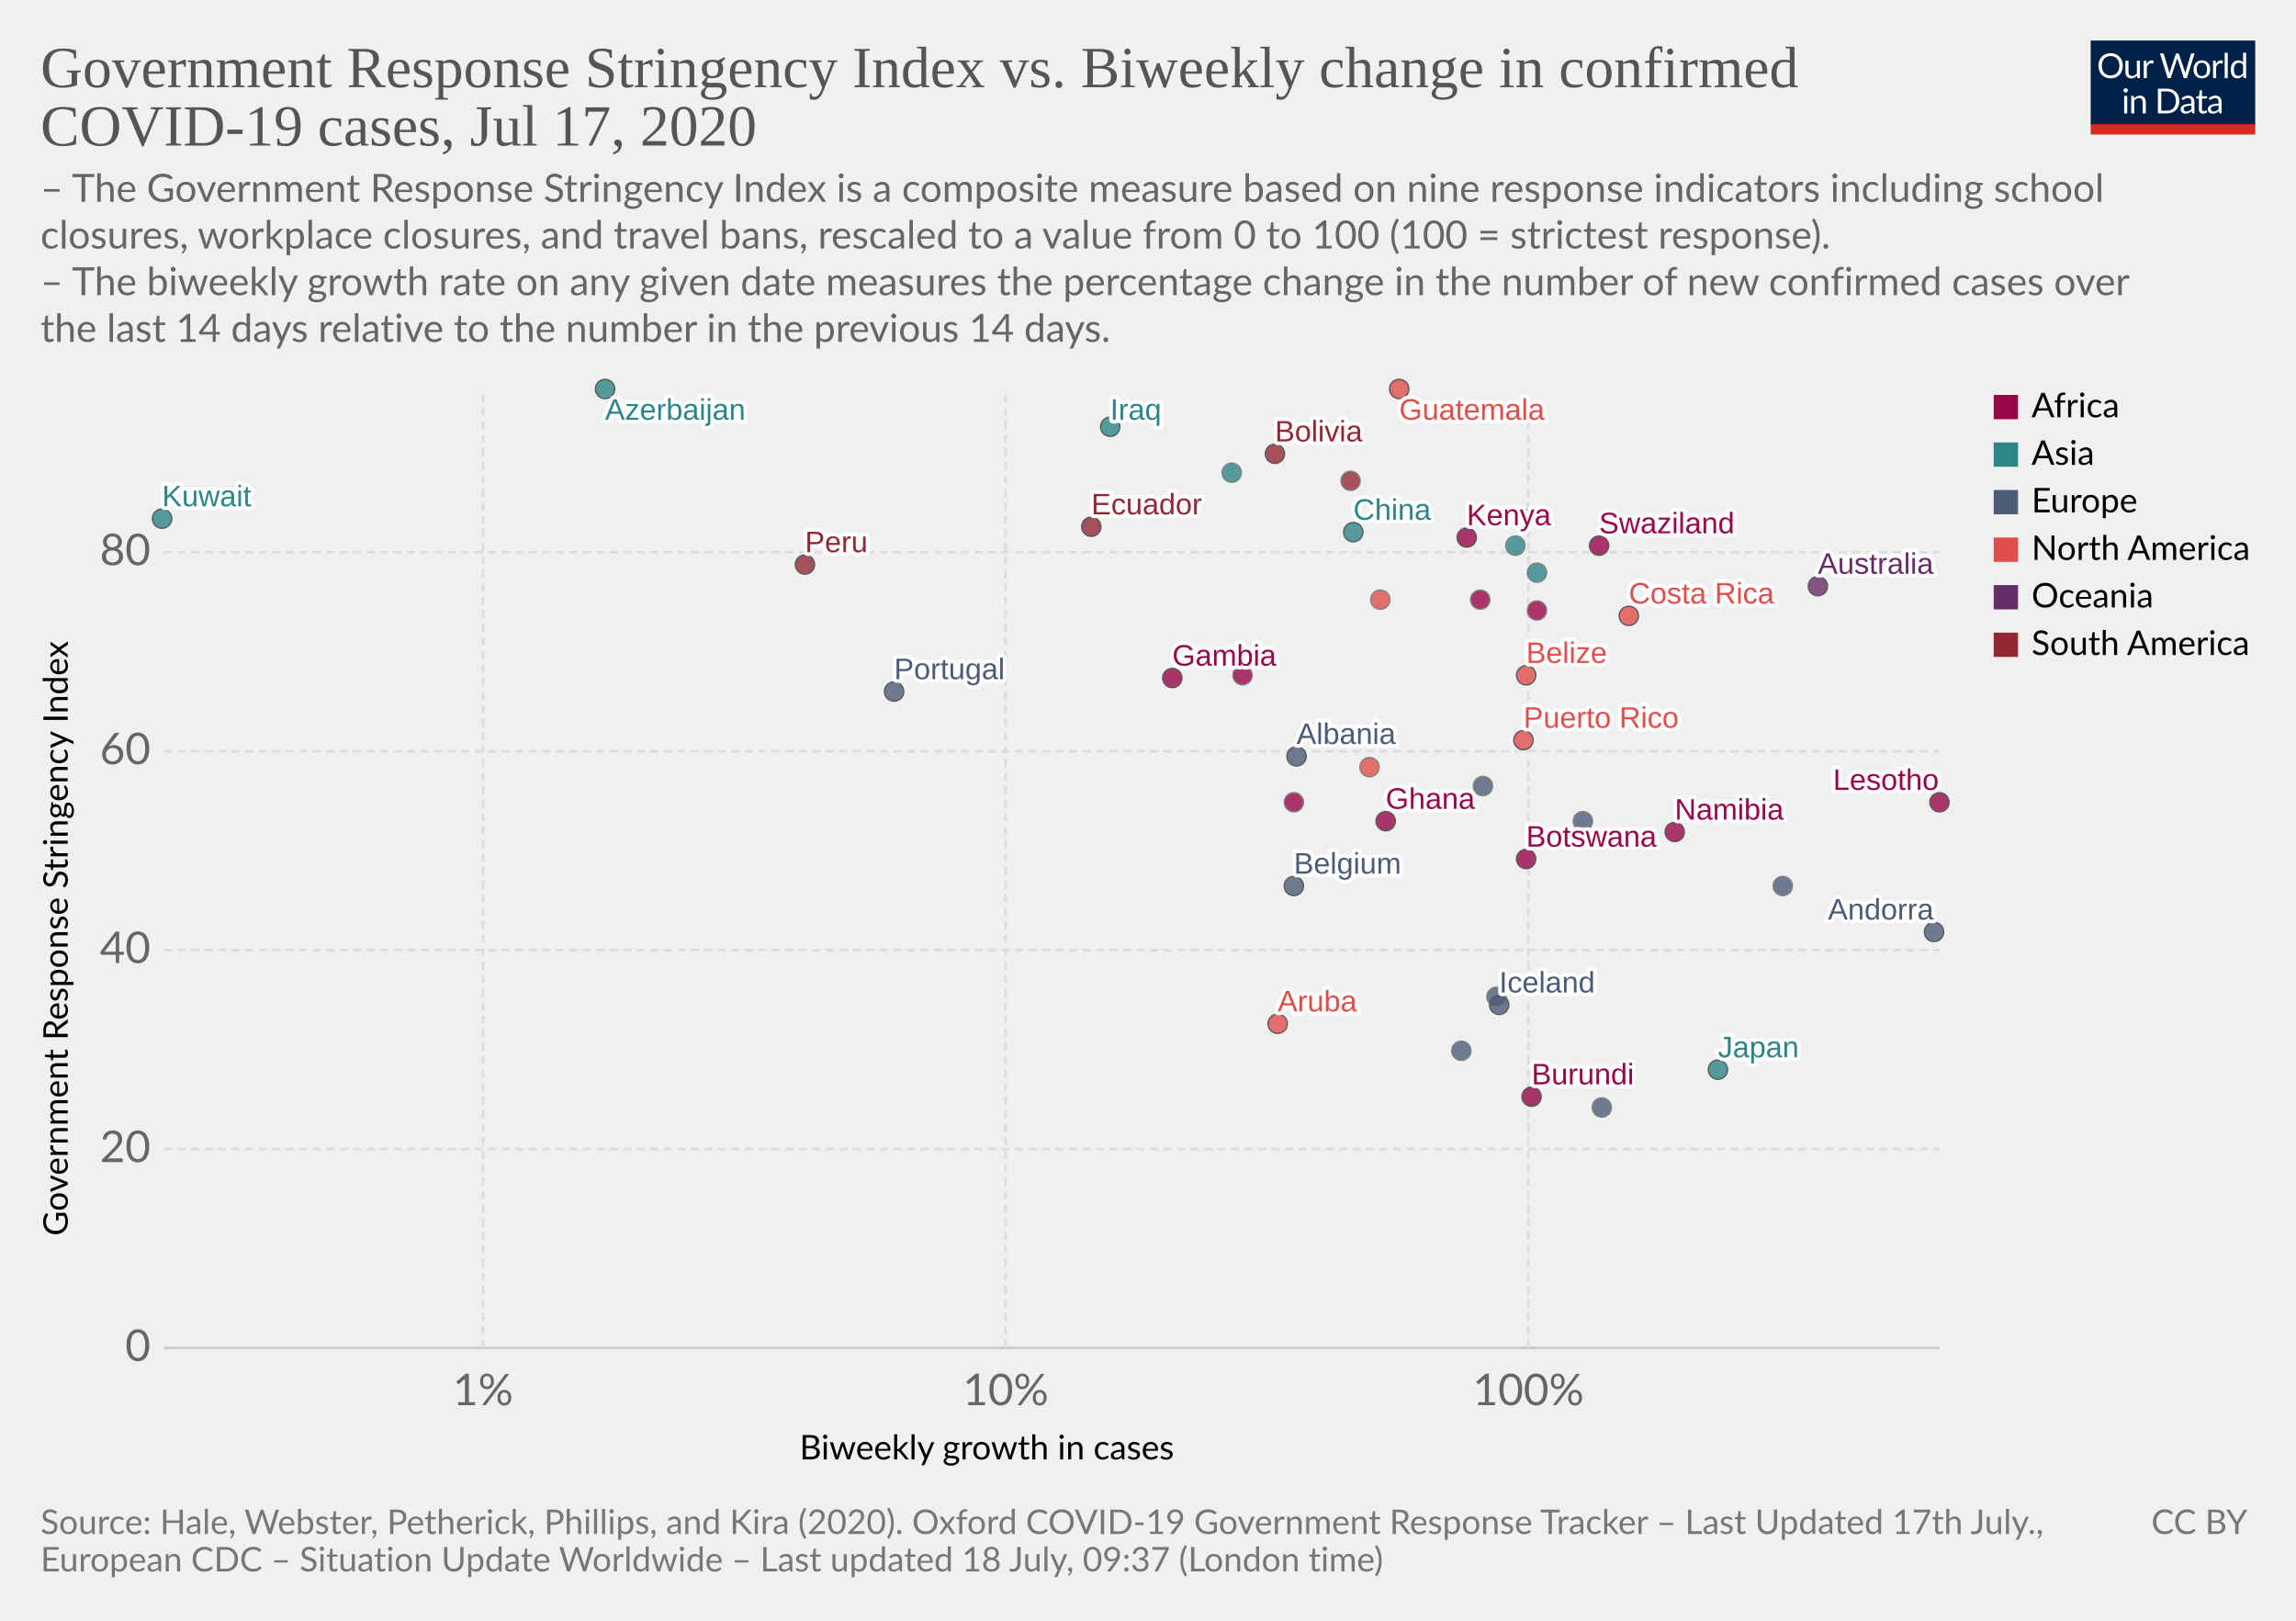
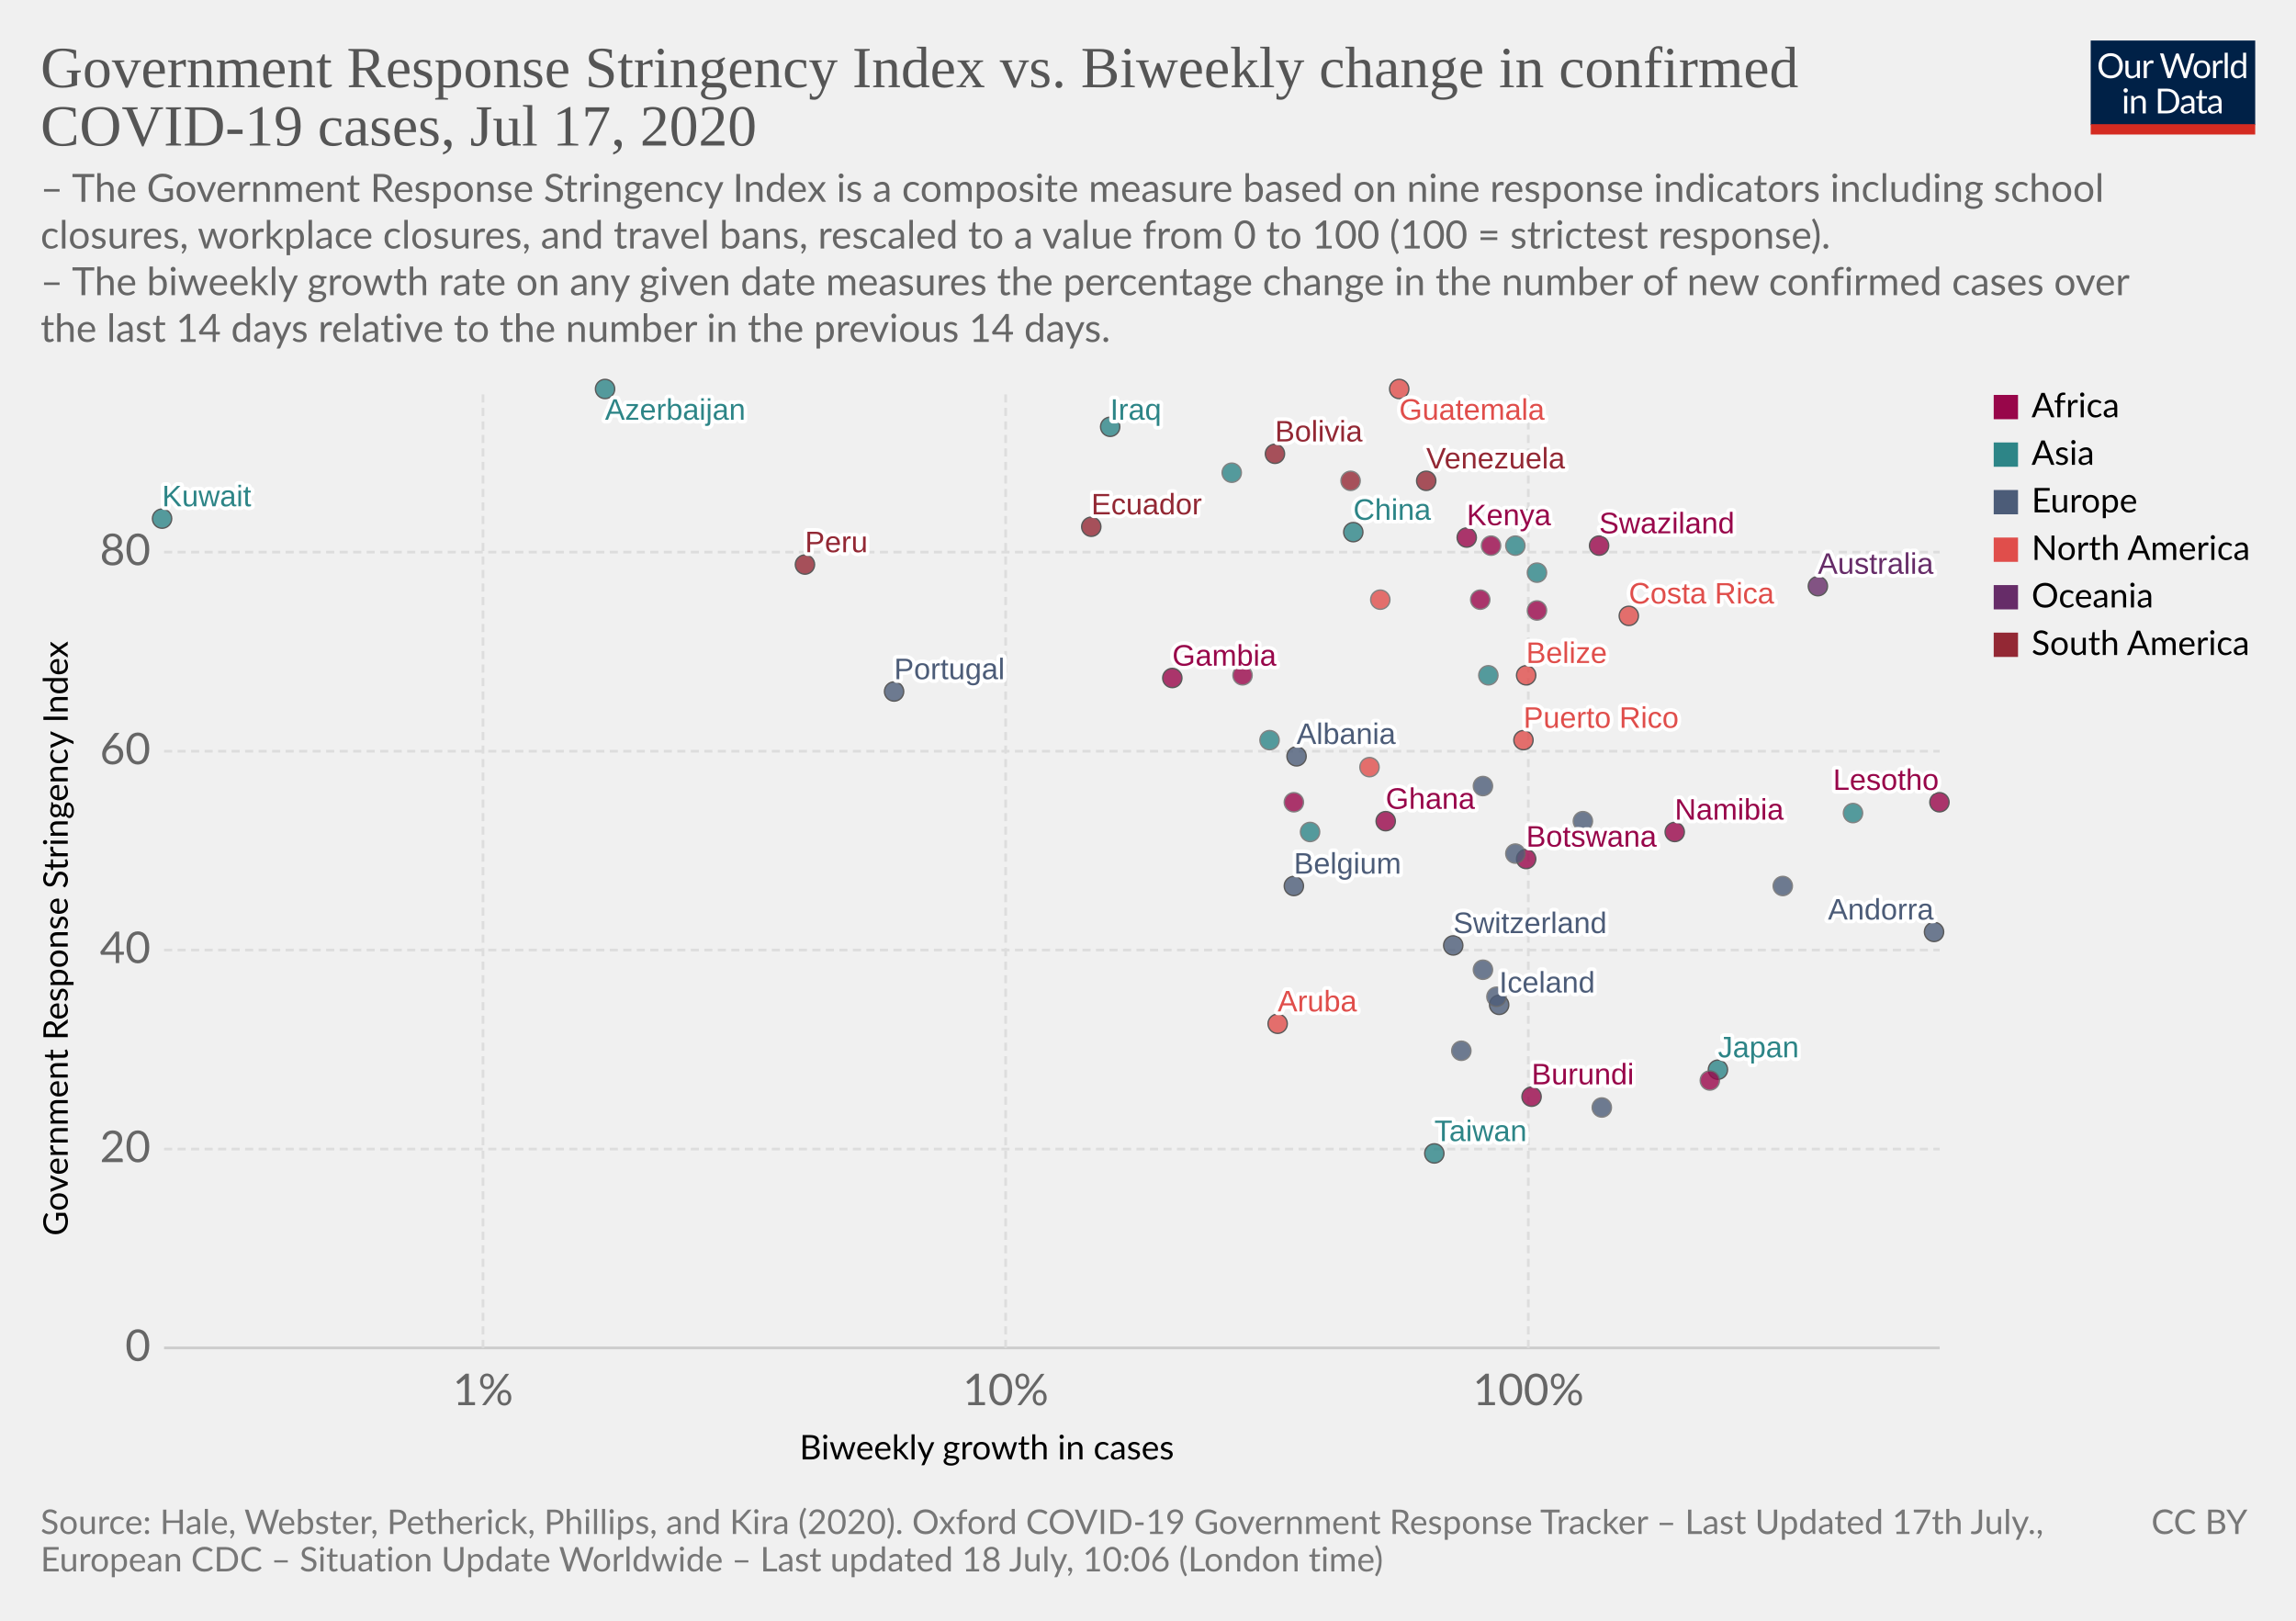
<svg xmlns="http://www.w3.org/2000/svg" version="1.1" style="background-color:#fff;-webkit-font-smoothing:antialiased" width="850" height="600" viewBox="0 0 850 600" font-family="Lato,'Helvetica Neue',Helvetica,Arial,sans-serif" font-size="18" text-rendering="optimizeLegibility">
  <g class="HeaderView">
    <g transform="matrix(.29 0 0 .29 774 15)">
      <svg width="210" height="120" viewBox="0 0 210 120" fill="none">
        <g clip-path="url(#clip0)">
          <path d="M0 0h210v107.89H0V0z" fill="#002147" />
          <path d="M40.98 32.25c0 2.36-.38 4.53-1.12 6.51a14.26 14.26 0 01-8.1 8.4c-1.9.78-4.02 1.17-6.34 1.17a16.6 16.6 0 01-6.33-1.17 14.31 14.31 0 01-8.08-8.4 18.29 18.29 0 01-1.12-6.51c0-2.36.38-4.53 1.12-6.5a14.32 14.32 0 018.07-8.44c1.92-.8 4.03-1.19 6.34-1.19 2.32 0 4.43.4 6.34 1.19 1.92.8 3.56 1.9 4.93 3.34a14.87 14.87 0 013.17 5.1 18.1 18.1 0 011.12 6.5zm-4.38 0c0-1.94-.26-3.68-.8-5.22a10.91 10.91 0 00-2.24-3.89 9.68 9.68 0 00-3.52-2.46 11.95 11.95 0 00-4.62-.86c-1.68 0-3.21.28-4.6.86a9.88 9.88 0 00-3.54 2.46 10.91 10.91 0 00-2.24 3.9c-.53 1.53-.8 3.27-.8 5.2 0 1.94.27 3.68.8 5.22a11.17 11.17 0 002.24 3.9 10.01 10.01 0 003.55 2.44c1.38.56 2.9.83 4.6.83 1.7 0 3.24-.27 4.61-.83a9.8 9.8 0 003.52-2.44 11.17 11.17 0 002.25-3.9c.53-1.54.8-3.28.8-5.21zm26.22-6.54V48H60.5c-.56 0-.9-.27-1.05-.81l-.31-2.4a12.45 12.45 0 01-3.26 2.6c-1.2.64-2.58.96-4.13.96-1.22 0-2.3-.2-3.24-.6a6.52 6.52 0 01-2.33-1.7 7.37 7.37 0 01-1.43-2.67c-.3-1.04-.46-2.2-.46-3.45V25.7h3.91v14.22c0 1.68.38 2.99 1.15 3.91.77.93 1.96 1.39 3.54 1.39 1.16 0 2.24-.27 3.23-.82a10.42 10.42 0 002.8-2.28V25.7h3.91zm8.61 4.47a9.94 9.94 0 012.6-3.56 5.64 5.64 0 013.76-1.3c.47 0 .92.05 1.34.15.44.1.83.27 1.17.49l-.3 2.92c-.09.37-.3.55-.66.55-.2 0-.5-.04-.9-.13a6.21 6.21 0 00-3.24.18c-.54.2-1.03.5-1.47.92-.42.4-.81.9-1.17 1.5-.33.58-.64 1.26-.92 2.02V48H67.7V25.71h2.25c.42 0 .72.08.88.25.16.16.27.44.33.83l.26 3.39zm61.16-13.7L122.75 48h-3.82l-7.99-24.05a21.95 21.95 0 01-.42-1.58 38.36 38.36 0 01-.44 1.58L102.05 48h-3.83L88.4 16.47h3.54c.38 0 .7.1.95.29.26.2.43.43.5.73l6.52 21.9c.1.4.2.83.28 1.28.1.46.2.94.29 1.46l.3-1.46c.12-.47.25-.9.38-1.27l7.41-21.91c.1-.25.26-.48.51-.69.27-.22.58-.33.95-.33h1.23c.38 0 .69.1.92.29.24.2.41.43.53.73l7.4 21.9a28.4 28.4 0 01.68 2.62 29.52 29.52 0 01.52-2.61l6.54-21.91c.07-.27.23-.5.48-.7.27-.21.58-.32.95-.32h3.32zm9.35 8.88c1.63 0 3.1.27 4.4.82a9.43 9.43 0 015.46 5.94c.5 1.4.74 2.98.74 4.73 0 1.76-.25 3.34-.74 4.75a9.43 9.43 0 01-5.46 5.92c-1.3.52-2.77.79-4.4.79-1.64 0-3.12-.27-4.44-.8a9.42 9.42 0 01-3.35-2.3c-.92-1-1.63-2.2-2.13-3.61-.49-1.41-.73-3-.73-4.75s.24-3.33.73-4.73c.5-1.43 1.2-2.64 2.13-3.63a9.4 9.4 0 013.35-2.31c1.32-.55 2.8-.82 4.44-.82zm0 19.89c2.2 0 3.84-.73 4.93-2.2 1.08-1.48 1.63-3.54 1.63-6.18 0-2.66-.55-4.72-1.63-6.2-1.09-1.49-2.73-2.23-4.93-2.23-1.12 0-2.09.2-2.93.57a5.7 5.7 0 00-2.06 1.65 7.5 7.5 0 00-1.24 2.67c-.26 1.04-.4 2.22-.4 3.54 0 2.64.55 4.7 1.64 6.18 1.1 1.47 2.76 2.2 4.99 2.2zm17.97-15.07a9.94 9.94 0 012.6-3.56 5.64 5.64 0 013.76-1.3c.47 0 .91.05 1.34.15.44.1.83.27 1.16.49l-.28 2.92c-.09.37-.31.55-.66.55-.2 0-.5-.04-.9-.13a6.2 6.2 0 00-3.24.18c-.54.2-1.03.5-1.47.92-.43.4-.82.9-1.17 1.5a13.1 13.1 0 00-.92 2.02V48h-3.94V25.71h2.24c.43 0 .72.08.88.25.17.16.28.44.33.83l.27 3.39zm15.04-14.59V48h-3.92V15.6h3.92zm19.55 15.43a6.22 6.22 0 00-2.38-2.05 6.7 6.7 0 00-2.86-.6c-2.07 0-3.66.75-4.77 2.23-1.12 1.48-1.68 3.6-1.68 6.33 0 1.46.13 2.7.38 3.74a7.29 7.29 0 001.1 2.56 4.35 4.35 0 001.78 1.45c.7.3 1.5.46 2.4.46 1.29 0 2.41-.3 3.36-.88a9.6 9.6 0 002.67-2.49V31.02zm3.91-15.43V48h-2.33c-.56 0-.9-.27-1.06-.81l-.35-2.71a12.13 12.13 0 01-3.25 2.77 8.28 8.28 0 01-4.23 1.06 7.31 7.31 0 01-6.14-2.9c-.73-.96-1.3-2.15-1.69-3.57a18.35 18.35 0 01.07-9.48 11.29 11.29 0 011.89-3.7 8.7 8.7 0 017.06-3.34 7.96 7.96 0 016.12 2.62V15.59h3.91zM46.61 70.71V93H42.7V70.71h3.91zm.84-7c0 .39-.08.75-.24 1.09a2.81 2.81 0 01-1.52 1.47 2.67 2.67 0 01-2.16 0 2.9 2.9 0 01-1.45-1.47 2.67 2.67 0 010-2.16c.15-.35.35-.65.6-.9.25-.27.53-.47.85-.62a2.67 2.67 0 012.16 0c.35.15.65.35.9.62.27.25.47.55.62.9.16.34.24.7.24 1.08zm7.97 10.24c.49-.54 1-1.04 1.54-1.48a9.85 9.85 0 013.66-1.84 8.96 8.96 0 015.43.35c.94.4 1.72.97 2.33 1.71a7.36 7.36 0 011.43 2.67c.32 1.04.49 2.19.49 3.45V93h-3.94V78.81c0-1.69-.4-3-1.17-3.92-.76-.93-1.93-1.4-3.5-1.4a6.6 6.6 0 00-3.25.83c-1 .56-1.92 1.31-2.77 2.27V93h-3.94V70.71h2.35c.56 0 .9.28 1.04.82l.3 2.42zm57.7 3.3c0 2.36-.37 4.5-1.11 6.44a14.3 14.3 0 01-3.17 4.98 14.1 14.1 0 01-4.93 3.2c-1.9.76-4.02 1.13-6.33 1.13H85.8V61.47h11.77c2.31 0 4.42.39 6.33 1.15a13.8 13.8 0 018.1 8.18 17.75 17.75 0 011.12 6.45zm-4.37 0c0-1.94-.26-3.67-.8-5.2a10.94 10.94 0 00-2.23-3.87 9.57 9.57 0 00-3.53-2.42 12.23 12.23 0 00-4.61-.83h-7.5v24.62h7.5c1.7 0 3.24-.28 4.61-.84a9.7 9.7 0 003.53-2.4 10.94 10.94 0 002.24-3.87c.53-1.53.8-3.26.8-5.2zm19.8 5.72c-1.8.06-3.34.2-4.62.44-1.26.22-2.3.51-3.1.88-.8.36-1.37.8-1.74 1.3-.35.5-.53 1.05-.53 1.67 0 .58.1 1.1.3 1.52a3 3 0 00.76 1.05c.34.27.73.46 1.17.6.45.11.94.17 1.45.17a7.28 7.28 0 003.5-.81 11.95 11.95 0 002.82-2.2v-4.62zm-12.65-9.11a12.73 12.73 0 013.98-2.66c1.43-.59 3-.88 4.73-.88 1.25 0 2.36.2 3.33.61a6.81 6.81 0 013.94 4.38c.33 1.04.5 2.19.5 3.43V93h-1.74a1.8 1.8 0 01-.88-.18c-.2-.13-.36-.38-.48-.74l-.44-2.12c-.59.55-1.16 1.03-1.72 1.46a9.48 9.48 0 01-3.74 1.7c-.69.15-1.46.23-2.3.23-.87 0-1.69-.12-2.45-.35a5.34 5.34 0 01-3.34-2.93 6.64 6.64 0 01-.49-2.64c0-.88.25-1.72.73-2.53a6.33 6.33 0 012.35-2.17c1.09-.63 2.5-1.15 4.25-1.54 1.75-.41 3.89-.65 6.42-.7v-1.75c0-1.73-.37-3.03-1.12-3.91-.75-.9-1.84-1.34-3.28-1.34-.97 0-1.78.12-2.44.37-.64.23-1.2.5-1.7.81l-1.23.82c-.33.23-.67.35-1 .35-.27 0-.5-.07-.69-.2a2.1 2.1 0 01-.48-.53l-.7-1.25zm27.67 19.5c-1.76 0-3.12-.5-4.07-1.48-.94-.98-1.41-2.4-1.41-4.25V74h-2.68a.9.9 0 01-.6-.2c-.16-.14-.24-.36-.24-.66v-1.56l3.65-.46.9-6.89a.9.9 0 01.29-.52.88.88 0 01.62-.22H142v7.67h6.44V74H142v13.38c0 .94.22 1.63.68 2.09.45.45 1.04.68 1.76.68a3.21 3.21 0 001.85-.53l.55-.35c.16-.12.3-.18.41-.18.2 0 .4.13.55.38l1.15 1.87a7.45 7.45 0 01-2.44 1.5c-.96.35-1.94.52-2.95.52zm19.68-10.4c-1.8.07-3.34.21-4.62.45-1.26.22-2.3.51-3.1.88-.8.36-1.37.8-1.74 1.3-.35.5-.53 1.05-.53 1.67 0 .58.1 1.1.3 1.52.18.42.44.77.76 1.05.34.27.73.46 1.17.6.45.11.94.17 1.45.17a7.3 7.3 0 003.5-.81 12.04 12.04 0 002.82-2.2v-4.62zm-12.65-9.1a12.72 12.72 0 013.99-2.66c1.42-.59 3-.88 4.72-.88 1.25 0 2.36.2 3.33.61a6.81 6.81 0 013.94 4.38c.33 1.04.5 2.19.5 3.43V93h-1.74a1.8 1.8 0 01-.88-.18c-.2-.13-.36-.38-.48-.74l-.44-2.12c-.59.55-1.16 1.03-1.72 1.46a9.48 9.48 0 01-3.74 1.7c-.69.15-1.46.23-2.3.23-.87 0-1.69-.12-2.45-.35a5.33 5.33 0 01-3.34-2.93 6.62 6.62 0 01-.49-2.64c0-.88.25-1.72.73-2.53a6.33 6.33 0 012.35-2.17c1.09-.63 2.5-1.15 4.25-1.54a31.2 31.2 0 016.42-.7v-1.75c0-1.73-.37-3.03-1.12-3.91-.75-.9-1.84-1.34-3.28-1.34-.97 0-1.78.12-2.44.37-.64.23-1.2.5-1.7.81-.46.3-.87.57-1.22.82-.34.23-.68.35-1.02.35-.26 0-.49-.07-.68-.2a1.88 1.88 0 01-.48-.53l-.7-1.25z" fill="#fff" />
          <path fill="#D42B21" d="M0 106.79h210V120H0z" />
        </g>
        <defs>
          <clipPath id="clip0">
            <path fill="#fff" d="M0 0h210v120H0z" />
          </clipPath>
        </defs>
      </svg>
    </g>
    <a href="https://ourworldindata.org/grapher/government-response-stringency-index-vs-biweekly-change-in-confirmed-covid-19-cases" target="_blank" font-family="&quot;Playfair Display&quot;,Georgia,&quot;Times New Roman&quot;,serif">
      <text font-size="21.6" x="15" y="32.3" fill="#555">
        <tspan x="15" y="32.28">Government Response Stringency Index vs. Biweekly change in confirmed</tspan>
        <tspan x="15" y="53.88">COVID-19 cases, Jul 17, 2020</tspan>
      </text>
    </a>
    <text font-size="14.4" x="15" y="74.7" fill="#666">
      <tspan x="15" y="74.72">– The Government Response Stringency Index is a composite measure based on nine response indicators including school</tspan>
      <tspan x="15" y="92">closures, workplace closures, and travel bans, rescaled to a value from 0 to 100 (100 = strictest response).</tspan>
      <tspan x="15" y="109.28"> – The biweekly growth rate on any given date measures the percentage change in the number of new confirmed cases over</tspan>
      <tspan x="15" y="126.56">the last 14 days relative to the number in the previous 14 days.</tspan>
    </text>
  </g>
  <g class="ScatterPlot">
    <g class="AxisBoxView">
      <g class="HorizontalAxis">
        <text font-size="12.6" x="296" y="540.3">
          <tspan x="295.99" y="540.28">Biweekly growth in cases</tspan>
        </text>
        <text x="178.8" y="520.2" fill="#666" text-anchor="middle" font-size="16.2">1%</text>
        <text x="372.3" y="520.2" fill="#666" text-anchor="middle" font-size="16.2">10%</text>
        <text x="565.8" y="520.2" fill="#666" text-anchor="middle" font-size="16.2">100%</text>
      </g>
      <g class="VerticalAxis">
        <text font-size="12.6" x="-457.5" y="25.1" transform="rotate(-90)">
          <tspan x="-457.5" y="25.08">Government Response Stringency Index</tspan>
        </text>
        <text x="55.74" y="499" fill="#666" dominant-baseline="middle" text-anchor="end" font-size="16.2">0</text>
        <text x="55.74" y="425.4" fill="#666" dominant-baseline="middle" text-anchor="end" font-size="16.2">20</text>
        <text x="55.74" y="351.7" fill="#666" dominant-baseline="middle" text-anchor="end" font-size="16.2">40</text>
        <text x="55.74" y="278.1" fill="#666" dominant-baseline="middle" text-anchor="end" font-size="16.2">60</text>
        <text x="55.74" y="204.4" fill="#666" dominant-baseline="middle" text-anchor="end" font-size="16.2">80</text>
      </g>
      <g class="AxisGridLines horizontalLines">
        <path stroke="#ccc" d="M60.74 499h657.35" />
        <path stroke="#ddd" stroke-dasharray="3,2" d="M60.74 425.4h657.35M60.74 351.7h657.35M60.74 278.1h657.35M60.74 204.4h657.35" />
      </g>
      <g class="AxisGridLines verticalLines" stroke="#ddd" stroke-dasharray="3,2">
        <path d="M178.8 499V144.4M372.3 499V144.4M565.8 499V144.4" />
      </g>
    </g>
    <g class="PointsWithLabels clickable" clip-path="url(#a)" font-family="Arial, sans-serif">
      <path fill="rgba(255,255,255,0)" d="M60.74 144.4h657.35V499H60.74z" />
      <defs>
        <clipPath id="a">
          <path d="M50.74 134.4h677.35V509H50.74z" />
        </clipPath>
      </defs>
      <g class="key-Australia_0">
        <circle cx="673" cy="217" r="3.57" fill="#662C68" opacity=".8" stroke="#333" stroke-width=".5" />
      </g>
      <g class="key-Azerbaijan_0">
        <circle cx="224" cy="144" r="3.57" fill="#2D8587" opacity=".8" stroke="#333" stroke-width=".5" />
      </g>
      <g class="key-Belgium_0">
        <circle cx="479" cy="328" r="3.57" fill="#4C5C78" opacity=".8" stroke="#333" stroke-width=".5" />
      </g>
      <g class="key-Belize_0">
        <circle cx="565" cy="250" r="3.57" fill="#E04E4B" opacity=".8" stroke="#333" stroke-width=".5" />
      </g>
      <g class="key-Bolivia_0">
        <circle cx="472" cy="168" r="3.57" fill="#932834" opacity=".8" stroke="#333" stroke-width=".5" />
      </g>
      <g class="key-Botswana_0">
        <circle cx="565" cy="318" r="3.57" fill="#98064A" opacity=".8" stroke="#333" stroke-width=".5" />
      </g>
+       <g class="key-Switzerland_0">
+         <circle cx="538" cy="350" r="3.57" fill="#4C5C78" opacity=".8" stroke="#333" stroke-width=".5" />
+       </g>
      <g class="key-China_0">
        <circle cx="501" cy="197" r="3.57" fill="#2D8587" opacity=".8" stroke="#333" stroke-width=".5" />
      </g>
      <g class="key-Colombia_0">
        <circle cx="500" cy="178" r="3.57" fill="#932834" opacity=".8" stroke="#666" stroke-width=".5" />
      </g>
      <g class="key-Costa-Rica_0">
        <circle cx="603" cy="228" r="3.57" fill="#E04E4B" opacity=".8" stroke="#333" stroke-width=".5" />
      </g>
      <g class="key-Dominican-Republic_0">
        <circle cx="511" cy="222" r="3.57" fill="#E04E4B" opacity=".8" stroke="#666" stroke-width=".5" />
      </g>
      <g class="key-Algeria_0">
        <circle cx="569" cy="226" r="3.57" fill="#98064A" opacity=".8" stroke="#666" stroke-width=".5" />
      </g>
      <g class="key-Ecuador_0">
        <circle cx="404" cy="195" r="3.57" fill="#932834" opacity=".8" stroke="#333" stroke-width=".5" />
      </g>
+       <g class="key-Spain_0">
+         <circle cx="561" cy="316" r="3.57" fill="#4C5C78" opacity=".8" stroke="#666" stroke-width=".5" />
+       </g>
      <g class="key-Namibia_0">
        <circle cx="620" cy="308" r="3.57" fill="#98064A" opacity=".8" stroke="#333" stroke-width=".5" />
      </g>
+       <g class="key-Uzbekistan_0">
+         <circle cx="551" cy="250" r="3.57" fill="#2D8587" opacity=".8" stroke="#666" stroke-width=".5" />
+       </g>
      <g class="key-Gambia_0">
        <circle cx="434" cy="251" r="3.57" fill="#98064A" opacity=".8" stroke="#333" stroke-width=".5" />
      </g>
      <g class="key-Chad_0">
        <circle cx="460" cy="250" r="3.57" fill="#98064A" opacity=".8" stroke="#666" stroke-width=".5" />
      </g>
      <g class="key-Mozambique_0">
        <circle cx="548" cy="222" r="3.57" fill="#98064A" opacity=".8" stroke="#666" stroke-width=".5" />
      </g>
      <g class="key-Burundi_0">
        <circle cx="567" cy="406" r="3.57" fill="#98064A" opacity=".8" stroke="#333" stroke-width=".5" />
      </g>
      <g class="key-Puerto-Rico_0">
        <circle cx="564" cy="274" r="3.57" fill="#E04E4B" opacity=".8" stroke="#333" stroke-width=".5" />
      </g>
      <g class="key-Guatemala_0">
        <circle cx="518" cy="144" r="3.57" fill="#E04E4B" opacity=".8" stroke="#333" stroke-width=".5" />
      </g>
      <g class="key-Croatia_0">
        <circle cx="541" cy="389" r="3.57" fill="#4C5C78" opacity=".8" stroke="#666" stroke-width=".5" />
      </g>
      <g class="key-Iraq_0">
        <circle cx="411" cy="158" r="3.57" fill="#2D8587" opacity=".8" stroke="#333" stroke-width=".5" />
      </g>
      <g class="key-Iceland_0">
        <circle cx="555" cy="372" r="3.57" fill="#4C5C78" opacity=".8" stroke="#333" stroke-width=".5" />
      </g>
      <g class="key-Japan_0">
        <circle cx="636" cy="396" r="3.57" fill="#2D8587" opacity=".8" stroke="#333" stroke-width=".5" />
      </g>
      <g class="key-Kenya_0">
        <circle cx="543" cy="199" r="3.57" fill="#98064A" opacity=".8" stroke="#333" stroke-width=".5" />
      </g>
      <g class="key-Kuwait_0">
        <circle cx="60" cy="192" r="3.57" fill="#2D8587" opacity=".8" stroke="#333" stroke-width=".5" />
      </g>
+       <g class="key-Sri-Lanka_0">
+         <circle cx="686" cy="301" r="3.57" fill="#2D8587" opacity=".8" stroke="#666" stroke-width=".5" />
+       </g>
      <g class="key-Lithuania_0">
        <circle cx="554" cy="369" r="3.57" fill="#4C5C78" opacity=".8" stroke="#666" stroke-width=".5" />
      </g>
      <g class="key-Luxembourg_0">
        <circle cx="593" cy="410" r="3.57" fill="#4C5C78" opacity=".8" stroke="#666" stroke-width=".5" />
      </g>
      <g class="key-Myanmar_0">
        <circle cx="561" cy="202" r="3.57" fill="#2D8587" opacity=".8" stroke="#666" stroke-width=".5" />
      </g>
      <g class="key-Andorra_0">
        <circle cx="716" cy="345" r="3.57" fill="#4C5C78" opacity=".8" stroke="#333" stroke-width=".5" />
      </g>
      <g class="key-Latvia_0">
        <circle cx="660" cy="328" r="3.57" fill="#4C5C78" opacity=".8" stroke="#666" stroke-width=".5" />
      </g>
+       <g class="key-Tunisia_0">
+         <circle cx="633" cy="400" r="3.57" fill="#98064A" opacity=".8" stroke="#666" stroke-width=".5" />
+       </g>
      <g class="key-Bosnia-and-Herzegovina_0">
        <circle cx="549" cy="291" r="3.57" fill="#4C5C78" opacity=".8" stroke="#666" stroke-width=".5" />
      </g>
      <g class="key-Palestine_0">
        <circle cx="564" cy="192" r="3.57" fill="#2D8587" opacity=".8" stroke="#666" stroke-width=".5" />
      </g>
      <g class="key-Peru_0">
        <circle cx="298" cy="209" r="3.57" fill="#932834" opacity=".8" stroke="#333" stroke-width=".5" />
      </g>
      <g class="key-Albania_0">
        <circle cx="480" cy="280" r="3.57" fill="#4C5C78" opacity=".8" stroke="#333" stroke-width=".5" />
      </g>
      <g class="key-Cyprus_0">
        <circle cx="586" cy="304" r="3.57" fill="#4C5C78" opacity=".8" stroke="#666" stroke-width=".5" />
      </g>
      <g class="key-Cuba_0">
        <circle cx="507" cy="284" r="3.57" fill="#E04E4B" opacity=".8" stroke="#666" stroke-width=".5" />
      </g>
      <g class="key-Aruba_0">
        <circle cx="473" cy="379" r="3.57" fill="#E04E4B" opacity=".8" stroke="#333" stroke-width=".5" />
      </g>
      <g class="key-Ghana_0">
        <circle cx="513" cy="304" r="3.57" fill="#98064A" opacity=".8" stroke="#333" stroke-width=".5" />
      </g>
      <g class="key-Guinea_0">
        <circle cx="479" cy="297" r="3.57" fill="#98064A" opacity=".8" stroke="#666" stroke-width=".5" />
      </g>
      <g class="key-Swaziland_0">
        <circle cx="592" cy="202" r="3.57" fill="#98064A" opacity=".8" stroke="#333" stroke-width=".5" />
      </g>
      <g class="key-Lesotho_0">
        <circle cx="718" cy="297" r="3.57" fill="#98064A" opacity=".8" stroke="#333" stroke-width=".5" />
      </g>
      <g class="key-Oman_0">
        <circle cx="456" cy="175" r="3.57" fill="#2D8587" opacity=".8" stroke="#666" stroke-width=".5" />
      </g>
      <g class="key-Philippines_0">
        <circle cx="569" cy="212" r="3.57" fill="#2D8587" opacity=".8" stroke="#666" stroke-width=".5" />
      </g>
      <g class="key-Portugal_0">
        <circle cx="331" cy="256" r="3.57" fill="#4C5C78" opacity=".8" stroke="#333" stroke-width=".5" />
+       </g>
+       <g class="key-Slovakia_0">
+         <circle cx="549" cy="359" r="3.57" fill="#4C5C78" opacity=".8" stroke="#666" stroke-width=".5" />
+       </g>
+       <g class="key-Syria_0">
+         <circle cx="470" cy="274" r="3.57" fill="#2D8587" opacity=".8" stroke="#666" stroke-width=".5" />
+       </g>
+       <g class="key-Venezuela_0">
+         <circle cx="528" cy="178" r="3.57" fill="#932834" opacity=".8" stroke="#333" stroke-width=".5" />
+       </g>
+       <g class="key-Vietnam_0">
+         <circle cx="485" cy="308" r="3.57" fill="#2D8587" opacity=".8" stroke="#666" stroke-width=".5" />
+       </g>
+       <g class="key-South-Africa_0">
+         <circle cx="552" cy="202" r="3.57" fill="#98064A" opacity=".8" stroke="#666" stroke-width=".5" />
+       </g>
+       <g class="key-Taiwan_0">
+         <circle cx="531" cy="427" r="3.57" fill="#2D8587" opacity=".8" stroke="#333" stroke-width=".5" />
      </g>
      <g class="backgroundLabels" fill="#333" font-size="11" font-weight="400">
        <text x="673" y="212.43" fill="#fff" stroke="#fff" stroke-linecap="round" stroke-linejoin="round" stroke-width=".25em">Australia</text>
        <text x="673" y="212.43" fill="#662C68">Australia</text>
        <text x="224" y="155.4" fill="#fff" stroke="#fff" stroke-linecap="round" stroke-linejoin="round" stroke-width=".25em">Azerbaijan</text>
        <text x="224" y="155.4" fill="#2D8587">Azerbaijan</text>
        <text x="479" y="323.43" fill="#fff" stroke="#fff" stroke-linecap="round" stroke-linejoin="round" stroke-width=".25em">Belgium</text>
        <text x="479" y="323.43" fill="#4C5C78">Belgium</text>
        <text x="565" y="245.43" fill="#fff" stroke="#fff" stroke-linecap="round" stroke-linejoin="round" stroke-width=".25em">Belize</text>
        <text x="565" y="245.43" fill="#E04E4B">Belize</text>
        <text x="472" y="163.43" fill="#fff" stroke="#fff" stroke-linecap="round" stroke-linejoin="round" stroke-width=".25em">Bolivia</text>
        <text x="472" y="163.43" fill="#932834">Bolivia</text>
        <text x="565" y="313.43" fill="#fff" stroke="#fff" stroke-linecap="round" stroke-linejoin="round" stroke-width=".25em">Botswana</text>
        <text x="565" y="313.43" fill="#98064A">Botswana</text>
+         <text x="538" y="345.43" fill="#fff" stroke="#fff" stroke-linecap="round" stroke-linejoin="round" stroke-width=".25em">Switzerland</text>
+         <text x="538" y="345.43" fill="#4C5C78">Switzerland</text>
        <text x="501" y="192.43" fill="#fff" stroke="#fff" stroke-linecap="round" stroke-linejoin="round" stroke-width=".25em">China</text>
        <text x="501" y="192.43" fill="#2D8587">China</text>
        <text x="603" y="223.43" fill="#fff" stroke="#fff" stroke-linecap="round" stroke-linejoin="round" stroke-width=".25em">Costa Rica</text>
        <text x="603" y="223.43" fill="#E04E4B">Costa Rica</text>
        <text x="404" y="190.43" fill="#fff" stroke="#fff" stroke-linecap="round" stroke-linejoin="round" stroke-width=".25em">Ecuador</text>
        <text x="404" y="190.43" fill="#932834">Ecuador</text>
        <text x="620" y="303.43" fill="#fff" stroke="#fff" stroke-linecap="round" stroke-linejoin="round" stroke-width=".25em">Namibia</text>
        <text x="620" y="303.43" fill="#98064A">Namibia</text>
        <text x="434" y="246.43" fill="#fff" stroke="#fff" stroke-linecap="round" stroke-linejoin="round" stroke-width=".25em">Gambia</text>
        <text x="434" y="246.43" fill="#98064A">Gambia</text>
        <text x="567" y="401.43" fill="#fff" stroke="#fff" stroke-linecap="round" stroke-linejoin="round" stroke-width=".25em">Burundi</text>
        <text x="567" y="401.43" fill="#98064A">Burundi</text>
        <text x="564" y="269.43" fill="#fff" stroke="#fff" stroke-linecap="round" stroke-linejoin="round" stroke-width=".25em">Puerto Rico</text>
        <text x="564" y="269.43" fill="#E04E4B">Puerto Rico</text>
        <text x="518" y="155.4" fill="#fff" stroke="#fff" stroke-linecap="round" stroke-linejoin="round" stroke-width=".25em">Guatemala</text>
        <text x="518" y="155.4" fill="#E04E4B">Guatemala</text>
        <text x="411" y="155.4" fill="#fff" stroke="#fff" stroke-linecap="round" stroke-linejoin="round" stroke-width=".25em">Iraq</text>
        <text x="411" y="155.4" fill="#2D8587">Iraq</text>
        <text x="555" y="367.43" fill="#fff" stroke="#fff" stroke-linecap="round" stroke-linejoin="round" stroke-width=".25em">Iceland</text>
        <text x="555" y="367.43" fill="#4C5C78">Iceland</text>
        <text x="636" y="391.43" fill="#fff" stroke="#fff" stroke-linecap="round" stroke-linejoin="round" stroke-width=".25em">Japan</text>
        <text x="636" y="391.43" fill="#2D8587">Japan</text>
        <text x="543" y="194.43" fill="#fff" stroke="#fff" stroke-linecap="round" stroke-linejoin="round" stroke-width=".25em">Kenya</text>
        <text x="543" y="194.43" fill="#98064A">Kenya</text>
        <text x="60" y="187.43" fill="#fff" stroke="#fff" stroke-linecap="round" stroke-linejoin="round" stroke-width=".25em">Kuwait</text>
        <text x="60" y="187.43" fill="#2D8587">Kuwait</text>
        <text x="676.73" y="340.43" fill="#fff" stroke="#fff" stroke-linecap="round" stroke-linejoin="round" stroke-width=".25em">Andorra</text>
        <text x="676.73" y="340.43" fill="#4C5C78">Andorra</text>
        <text x="298" y="204.43" fill="#fff" stroke="#fff" stroke-linecap="round" stroke-linejoin="round" stroke-width=".25em">Peru</text>
        <text x="298" y="204.43" fill="#932834">Peru</text>
        <text x="480" y="275.43" fill="#fff" stroke="#fff" stroke-linecap="round" stroke-linejoin="round" stroke-width=".25em">Albania</text>
        <text x="480" y="275.43" fill="#4C5C78">Albania</text>
        <text x="473" y="374.43" fill="#fff" stroke="#fff" stroke-linecap="round" stroke-linejoin="round" stroke-width=".25em">Aruba</text>
        <text x="473" y="374.43" fill="#E04E4B">Aruba</text>
        <text x="513" y="299.43" fill="#fff" stroke="#fff" stroke-linecap="round" stroke-linejoin="round" stroke-width=".25em">Ghana</text>
        <text x="513" y="299.43" fill="#98064A">Ghana</text>
        <text x="592" y="197.43" fill="#fff" stroke="#fff" stroke-linecap="round" stroke-linejoin="round" stroke-width=".25em">Swaziland</text>
        <text x="592" y="197.43" fill="#98064A">Swaziland</text>
        <text x="678.62" y="292.43" fill="#fff" stroke="#fff" stroke-linecap="round" stroke-linejoin="round" stroke-width=".25em">Lesotho</text>
        <text x="678.62" y="292.43" fill="#98064A">Lesotho</text>
        <text x="331" y="251.43" fill="#fff" stroke="#fff" stroke-linecap="round" stroke-linejoin="round" stroke-width=".25em">Portugal</text>
        <text x="331" y="251.43" fill="#4C5C78">Portugal</text>
+         <text x="528" y="173.43" fill="#fff" stroke="#fff" stroke-linecap="round" stroke-linejoin="round" stroke-width=".25em">Venezuela</text>
+         <text x="528" y="173.43" fill="#932834">Venezuela</text>
+         <text x="531" y="422.43" fill="#fff" stroke="#fff" stroke-linecap="round" stroke-linejoin="round" stroke-width=".25em">Taiwan</text>
+         <text x="531" y="422.43" fill="#2D8587">Taiwan</text>
      </g>
    </g>
    <g class="ScatterColorLegend clickable" cursor="pointer">
      <g class="legendMark">
        <path fill="#98064A" d="M738.09 146.2h9v9h-9z" />
        <text font-size="12.6" x="752.1" y="154.5">
          <tspan x="752.09" y="154.48">Africa</tspan>
        </text>
      </g>
      <g class="legendMark">
        <path fill="#2D8587" d="M738.09 163.8h9v9h-9z" />
        <text font-size="12.6" x="752.1" y="172.1">
          <tspan x="752.09" y="172.08">Asia</tspan>
        </text>
      </g>
      <g class="legendMark">
        <path fill="#4C5C78" d="M738.09 181.4h9v9h-9z" />
        <text font-size="12.6" x="752.1" y="189.7">
          <tspan x="752.09" y="189.68">Europe</tspan>
        </text>
      </g>
      <g class="legendMark">
        <path fill="#E04E4B" d="M738.09 199h9v9h-9z" />
        <text font-size="12.6" x="752.1" y="207.3">
          <tspan x="752.09" y="207.28">North America</tspan>
        </text>
      </g>
      <g class="legendMark">
        <path fill="#662C68" d="M738.09 216.6h9v9h-9z" />
        <text font-size="12.6" x="752.1" y="224.9">
          <tspan x="752.09" y="224.88">Oceania</tspan>
        </text>
      </g>
      <g class="legendMark">
        <path fill="#932834" d="M738.09 234.2h9v9h-9z" />
        <text font-size="12.6" x="752.1" y="242.5">
          <tspan x="752.09" y="242.48">South America</tspan>
        </text>
      </g>
    </g>
  </g>
  <g class="SourcesFooter" fill="#777">
    <g class="clickable" fill="#777">
      <text font-size="12.6" x="15" y="567.9">
        <tspan x="15" y="567.88">Source: Hale, Webster, Petherick, Phillips, and Kira (2020). Oxford COVID-19 Government Response Tracker – Last Updated 17th July.,</tspan>
-         <tspan x="15" y="581.74">European CDC – Situation Update Worldwide – Last updated 18 July, 09:37 (London time)</tspan>
+         <tspan x="15" y="581.74">European CDC – Situation Update Worldwide – Last updated 18 July, 10:06 (London time)</tspan>
      </text>
    </g>
    <text font-size="12.6" x="796.4" y="567.9">
      <tspan x="796.44" y="567.88">
        <a class="cclogo" href="http://creativecommons.org/licenses/by/4.0/deed.en_US" target="_blank" fill="#777">CC BY</a>
      </tspan>
    </text>
  </g>
</svg>
